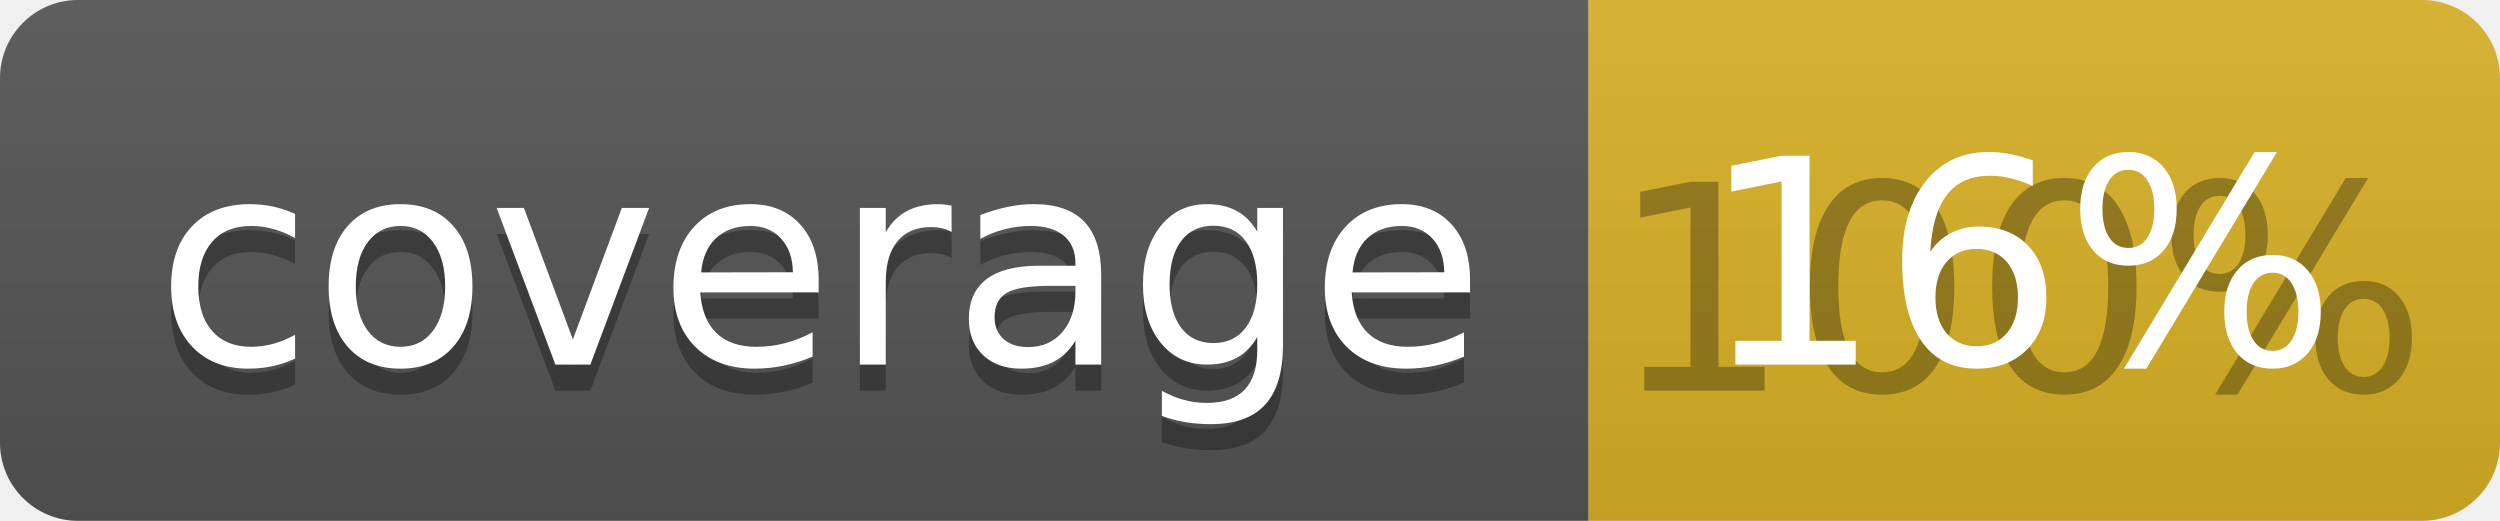
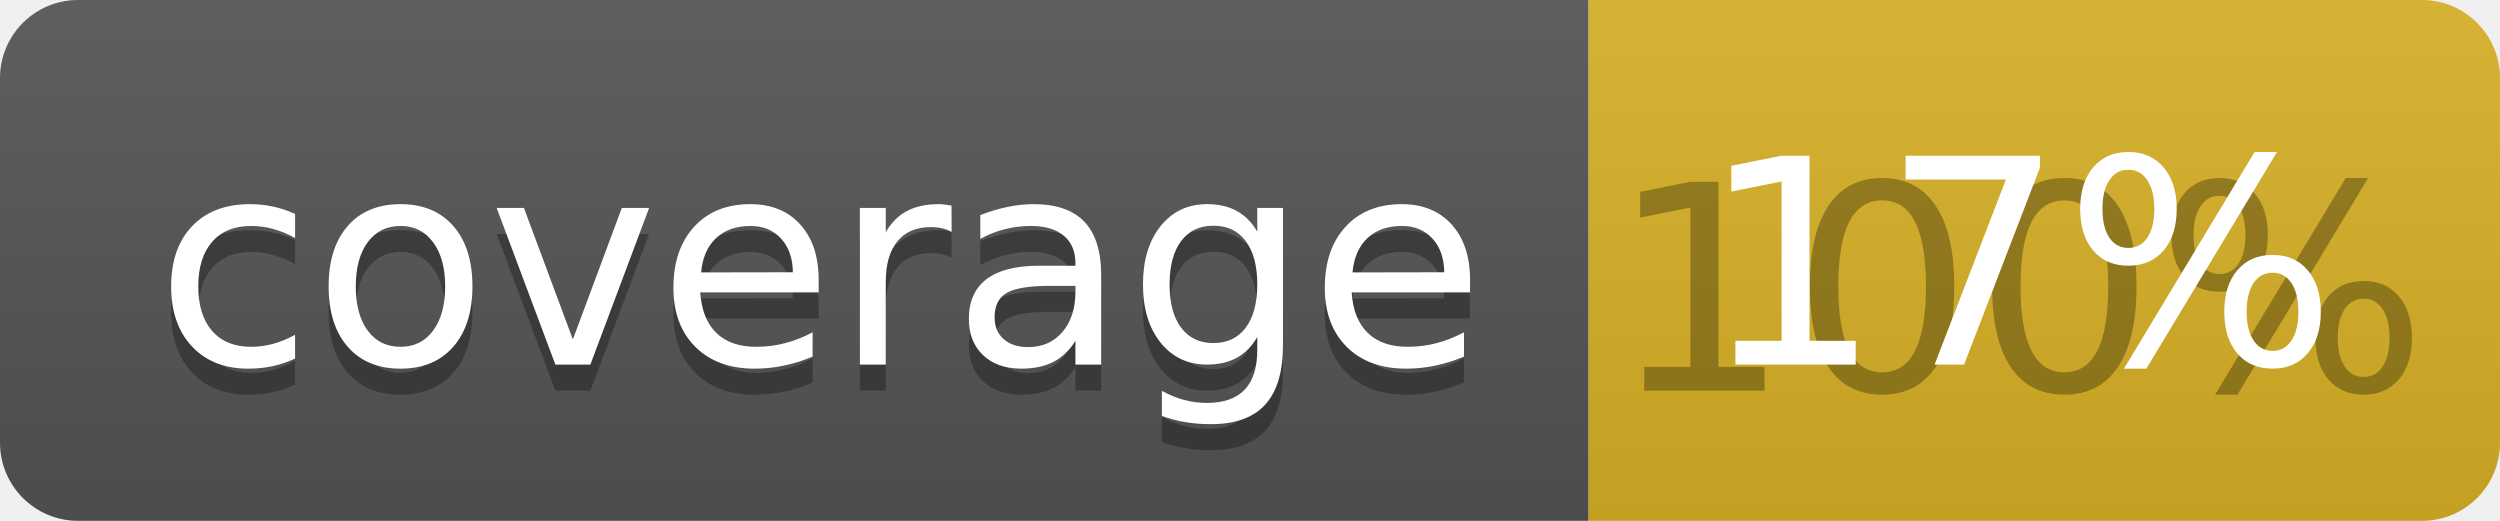
<svg xmlns="http://www.w3.org/2000/svg" width="96" height="20">
  <linearGradient id="b" x2="0" y2="100%">
    <stop offset="0" stop-color="#bbb" stop-opacity=".1" />
    <stop offset="1" stop-opacity=".1" />
  </linearGradient>
  <clipPath id="a">
    <rect width="96" height="20" rx="3" fill="#fff" />
  </clipPath>
  <g clip-path="url(#a)">
    <path fill="#555" d="M0 0h61v20H0z" />
    <path fill="#D9B226" d="M61 0h35v20H61z" />
    <path fill="url(#b)" d="M0 0h96v20H0z" />
  </g>
  <g fill="#fff" text-anchor="middle" font-family="DejaVu Sans,Verdana,Geneva,sans-serif" font-size="110">
    <text x="315" y="150" fill="#010101" fill-opacity=".3" transform="scale(.1)" textLength="510">coverage</text>
    <text x="315" y="140" transform="scale(.1)" textLength="510">coverage</text>
    <text x="775" y="150" fill="#010101" fill-opacity=".3" transform="scale(.1)" textLength="250">100%</text>
-     <text x="775" y="140" transform="scale(.1)" textLength="250">16%</text>
+     <text x="775" y="140" transform="scale(.1)" textLength="250">17%</text>
  </g>
</svg>
